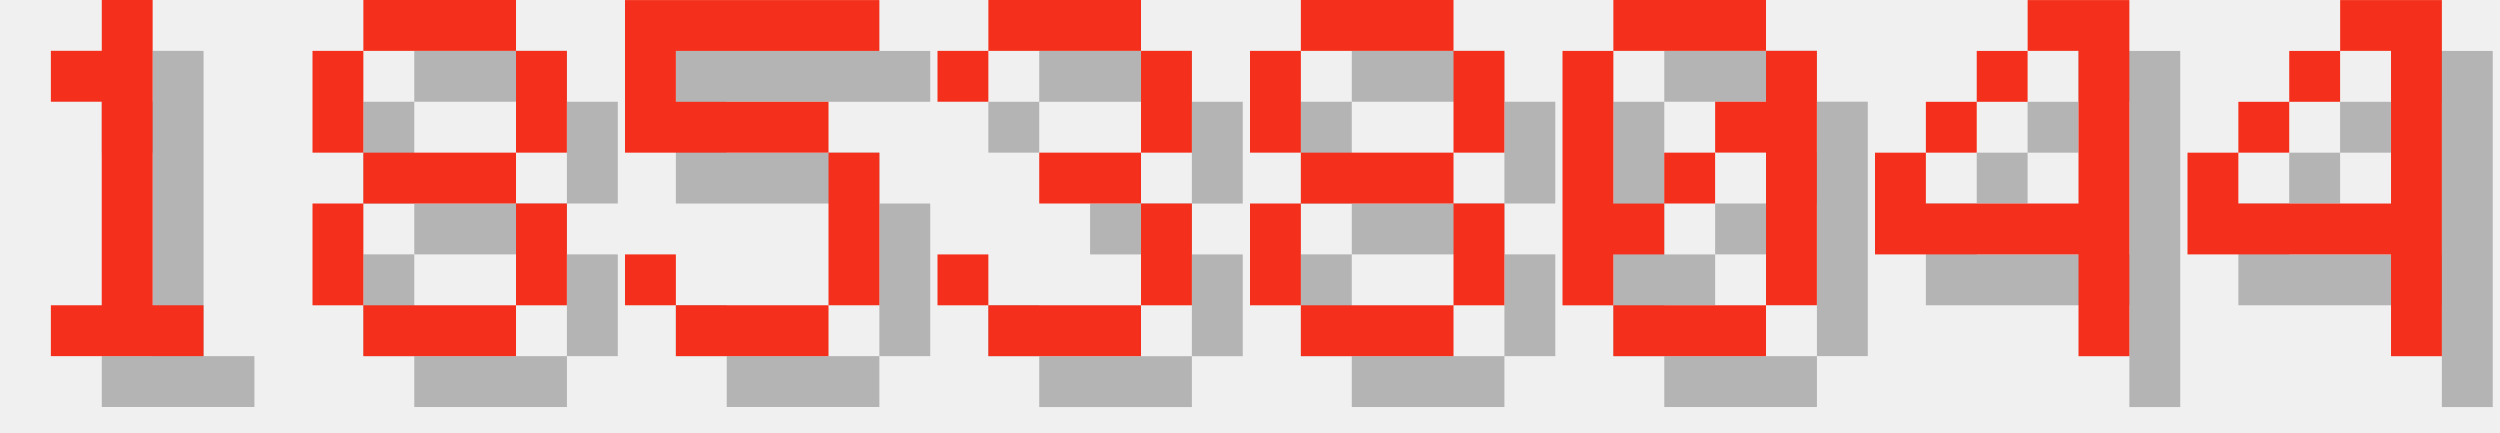
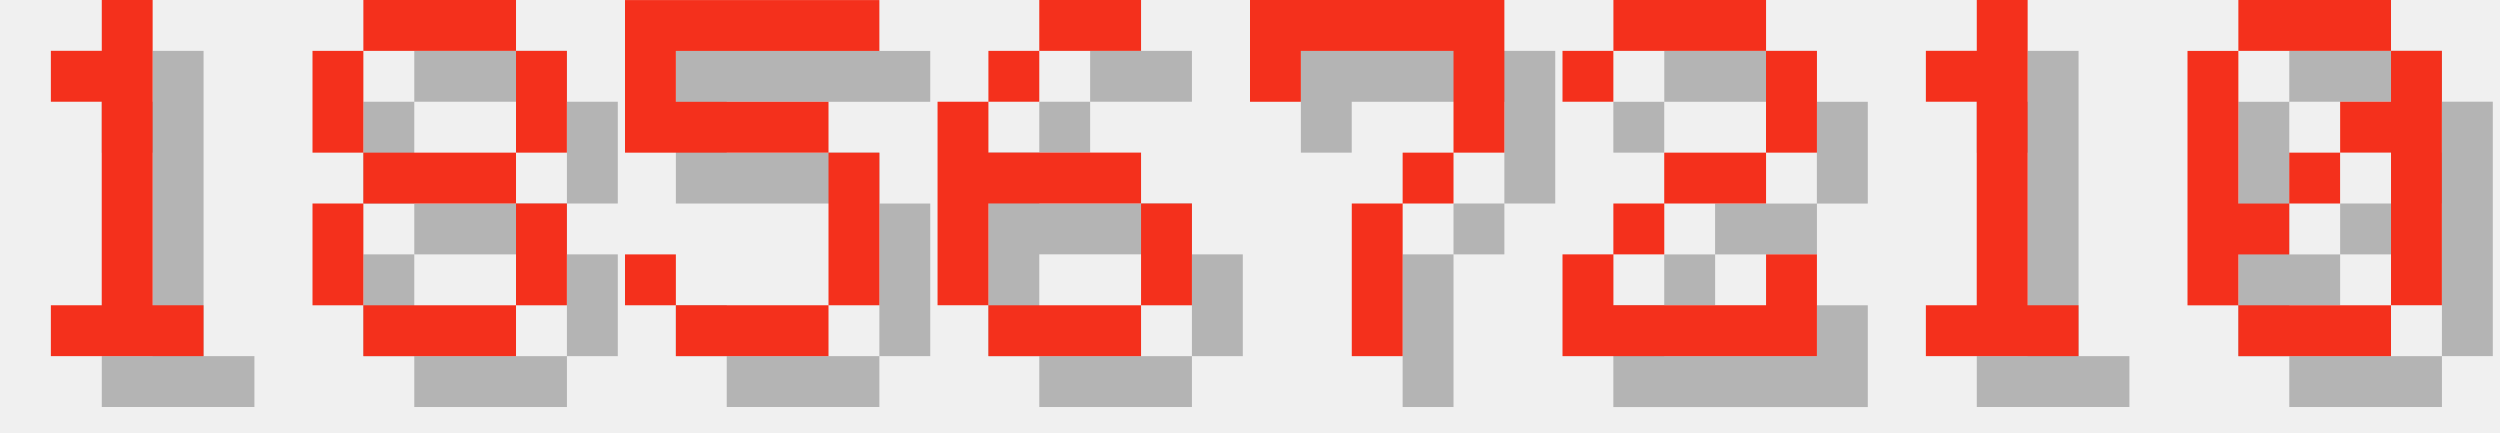
<svg xmlns="http://www.w3.org/2000/svg" version="1.1" width="208.0" height="36">
  <style>
        .text-foreground {
            fill: #F4301C;
        }
        .text-shadow {
            fill: #000000;
            fill-opacity: 0.25;
        }
    </style>
  <g class="digit" id="digit_1" transform="translate(0.0, 0), scale(4)">
    <path id="digit_1_shadow" class="text-shadow" d="m2.117 2.117v1.058h1.058v4.233h-1.058v1.058h3.175v-1.058h-1.058v-6.35h-1.058v1.058h-1.058z" fill-opacity=".5" style="paint-order:stroke fill markers" />
    <path id="digit_1_fg" class="text-foreground" d="m1.058 1.058v1.058h1.058v4.233h-1.058v1.058h3.175v-1.058h-1.058v-6.35h-1.058v1.058h-1.058z" fill="#fff" style="paint-order:stroke fill markers" />
  </g>
  <g class="digit" id="digit_8" transform="translate(26.0, 0), scale(4)">
    <path id="digit_8_shadow" class="text-shadow" d="m2.117 1.058v1.058h3.175v-1.058h-3.175zm3.175 1.058v2.117h1.058v-2.117h-1.058zm0 2.117h-3.175v1.058h3.175v-1.058zm0 1.058v2.117h1.058v-2.117h-1.058zm0 2.117h-3.175v1.058h3.175v-1.058zm-3.175 0v-2.117h-1.058v2.117h1.058zm0-3.175v-2.117h-1.058v2.117h1.058z" fill-opacity=".5" style="paint-order:stroke fill markers" />
    <path id="digit_8_fg" class="text-foreground" d="m1.058 0v1.058h3.175v-1.058h-3.175zm3.175 1.058v2.117h1.058v-2.117h-1.058zm0 2.117h-3.175v1.058h3.175v-1.058zm0 1.058v2.117h1.058v-2.117h-1.058zm0 2.117h-3.175v1.058h3.175v-1.058zm-3.175 0v-2.117h-1.058v2.117h1.058zm0-3.175v-2.117h-1.058v2.117h1.058z" fill="#fff" style="paint-order:stroke fill markers" />
  </g>
  <g class="digit" id="digit_5" transform="translate(52.0, 0), scale(4)">
    <path id="digit_5_shadow" class="text-shadow" d="m1.058 1.058v3.175h4.233v3.175h-3.175v-1.058h-1.058v1.058h1.058v1.058h3.175v-1.058h1.058v-3.175h-1.058v-1.058h-3.175v-1.058h4.233v-1.058h-5.292z" fill-opacity=".5" style="paint-order:stroke fill markers" />
    <path id="digit_5_fg" class="text-foreground" d="m0 0v3.175h4.233v3.175h-3.175v-1.058h-1.058v1.058h1.058v1.058h3.175v-1.058h1.058v-3.175h-1.058v-1.058h-3.175v-1.058h4.233v-1.058h-5.292z" fill="#fff" style="paint-order:stroke fill markers" />
  </g>
-   <g class="digit" id="digit_3" transform="translate(78.0, 0), scale(4)">
-     <path id="digit_3_shadow" class="text-shadow" d="m1.058 2.117v1.058h1.058v-1.058h3.175v2.117h-2.117v1.058h2.117v2.117h-3.175v-1.058h-1.058v1.058h1.058v1.058h3.175v-1.058h1.058v-2.117h-1.058v-1.058h1.058v-2.117h-1.058v-1.058h-3.175v1.058h-1.058z" fill-opacity=".5" style="paint-order:stroke fill markers" />
-     <path id="digit_3_fg" class="text-foreground" d="m0 1.058v1.058h1.058v-1.058h3.175v2.117h-2.117v1.058h2.117v2.117h-3.175v-1.058h-1.058v1.058h1.058v1.058h3.175v-1.058h1.058v-2.117h-1.058v-1.058h1.058v-2.117h-1.058v-1.058h-3.175v1.058h-1.058z" fill="#fff" style="paint-order:stroke fill markers" />
+   <g class="digit" id="digit_6" transform="translate(78.0, 0), scale(4)">
+     <path id="digit_6_shadow" class="text-shadow" d="m3.175 1.058v1.058h2.117v-1.058h-2.117zm0 1.058h-1.058v1.058h1.058v-1.058zm-1.058 1.058h-1.058v4.233h1.058v-2.117h3.175v-1.058h-3.175v-1.058zm3.175 2.117v2.117h1.058v-2.117h-1.058zm0 2.117h-3.175v1.058h3.175v-1.058z" fill-opacity=".5" style="paint-order:stroke fill markers" />
+     <path id="digit_6_fg" class="text-foreground" d="m2.117 0v1.058h2.117v-1.058h-2.117zm0 1.058h-1.058v1.058h1.058v-1.058zm-1.058 1.058h-1.058v4.233h1.058v-2.117h3.175v-1.058h-3.175v-1.058zm3.175 2.117v2.117h1.058v-2.117h-1.058zm0 2.117h-3.175v1.058h3.175v-1.058z" fill="#fff" style="paint-order:stroke fill markers" />
  </g>
-   <g class="digit" id="digit_8" transform="translate(104.0, 0), scale(4)">
-     <path id="digit_8_shadow" class="text-shadow" d="m2.117 1.058v1.058h3.175v-1.058h-3.175zm3.175 1.058v2.117h1.058v-2.117h-1.058zm0 2.117h-3.175v1.058h3.175v-1.058zm0 1.058v2.117h1.058v-2.117h-1.058zm0 2.117h-3.175v1.058h3.175v-1.058zm-3.175 0v-2.117h-1.058v2.117h1.058zm0-3.175v-2.117h-1.058v2.117h1.058z" fill-opacity=".5" style="paint-order:stroke fill markers" />
-     <path id="digit_8_fg" class="text-foreground" d="m1.058 0v1.058h3.175v-1.058h-3.175zm3.175 1.058v2.117h1.058v-2.117h-1.058zm0 2.117h-3.175v1.058h3.175v-1.058zm0 1.058v2.117h1.058v-2.117h-1.058zm0 2.117h-3.175v1.058h3.175v-1.058zm-3.175 0v-2.117h-1.058v2.117h1.058zm0-3.175v-2.117h-1.058v2.117h1.058z" fill="#fff" style="paint-order:stroke fill markers" />
+   <g class="digit" id="digit_7" transform="translate(104.0, 0), scale(4)">
+     <path id="digit_7_shadow" class="text-shadow" d="m1.058 1.058 2e-6 2.117h1.058v-1.058h3.175v1.058l2e-7 1.058h-1.058v1.058h-1.058l4e-7 3.175 1.058 1e-7v-3.175h1.058v-1.058h1.058l5e-7 -1.058v-2.117z" fill-opacity=".5" style="paint-order:stroke fill markers" />
+     <path id="digit_7_fg" class="text-foreground" d="m0 0 2e-6 2.117h1.058v-1.058h3.175v1.058l2e-7 1.058h-1.058v1.058h-1.058l4e-7 3.175 1.058 1e-7v-3.175h1.058v-1.058h1.058l5e-7 -1.058v-2.117z" fill="#fff" style="paint-order:stroke fill markers" />
  </g>
-   <g class="digit" id="digit_0" transform="translate(130.0, 0), scale(4)">
+   <g class="digit" id="digit_2" transform="translate(130.0, 0), scale(4)">
+     <path id="digit_2_shadow" class="text-shadow" d="m1.058 2.117v1.058h1.058v-1.058h3.175v2.117h-2.117v1.058h-1.058v1.058h-1.058v2.117h5.292v-2.117h-1.058v1.058h-3.175v-1.058h1.058v-1.058h2.117v-1.058h1.058v-2.117h-1.058v-1.058h-3.175v1.058h-1.058z" fill-opacity=".5" style="paint-order:stroke fill markers" />
+     <path id="digit_2_fg" class="text-foreground" d="m0 1.058v1.058h1.058v-1.058h3.175v2.117h-2.117v1.058h-1.058v1.058h-1.058v2.117h5.292v-2.117h-1.058v1.058h-3.175v-1.058h1.058v-1.058h2.117v-1.058h1.058v-2.117h-1.058v-1.058h-3.175v1.058h-1.058z" fill="#fff" style="paint-order:stroke fill markers" />
+   </g>
+   <g class="digit" id="digit_1" transform="translate(156.0, 0), scale(4)">
+     <path id="digit_1_shadow" class="text-shadow" d="m2.117 2.117v1.058h1.058v4.233h-1.058v1.058h3.175v-1.058h-1.058v-6.35h-1.058v1.058h-1.058z" fill-opacity=".5" style="paint-order:stroke fill markers" />
+     <path id="digit_1_fg" class="text-foreground" d="m1.058 1.058v1.058h1.058v4.233h-1.058v1.058h3.175v-1.058h-1.058v-6.35h-1.058v1.058h-1.058z" fill="#fff" style="paint-order:stroke fill markers" />
+   </g>
+   <g class="digit" id="digit_0" transform="translate(182.0, 0), scale(4)">
    <path id="digit_0_shadow" class="text-shadow" d="m2.117 1.058v1.058h3.175v-1.058h-3.175zm3.175 1.058v1.058h-1.058v1.058h1.058v3.175h1.058v-5.292h-1.058zm0 5.292h-3.175v1.058h3.175v-1.058zm-3.175 0v-1.058h1.058v-1.058h-1.058v-3.175h-1.058v5.292h1.058zm1.058-2.117h1.058v-1.058h-1.058v1.058z" fill-opacity=".5" style="paint-order:stroke fill markers" />
    <path id="digit_0_fg" class="text-foreground" d="m1.058 0v1.058h3.175v-1.058h-3.175zm3.175 1.058v1.058h-1.058v1.058h1.058v3.175h1.058v-5.292h-1.058zm0 5.292h-3.175v1.058h3.175v-1.058zm-3.175 0v-1.058h1.058v-1.058h-1.058v-3.175h-1.058v5.292h1.058zm1.058-2.117h1.058v-1.058h-1.058v1.058z" fill="#fff" style="paint-order:stroke fill markers" />
  </g>
-   <g class="digit" id="digit_4" transform="translate(156.0, 0), scale(4)">
-     <path id="digit_4_shadow" class="text-shadow" d="m4.233 1.058v1.058h1.058v3.175h-3.175v-1.058h-1.058v2.117h4.233v2.117h1.058v-7.408h-2.117zm-2.117 3.175h1.058v-1.058h-1.058v1.058zm1.058-1.058h1.058v-1.058h-1.058v1.058z" fill-opacity=".5" style="paint-order:stroke fill markers" />
-     <path id="digit_4_fg" class="text-foreground" d="m3.175 0v1.058h1.058v3.175h-3.175v-1.058h-1.058v2.117h4.233v2.117h1.058v-7.408h-2.117zm-2.117 3.175h1.058v-1.058h-1.058v1.058zm1.058-1.058h1.058v-1.058h-1.058v1.058z" fill="#fff" style="paint-order:stroke fill markers" />
-   </g>
-   <g class="digit" id="digit_4" transform="translate(182.0, 0), scale(4)">
-     <path id="digit_4_shadow" class="text-shadow" d="m4.233 1.058v1.058h1.058v3.175h-3.175v-1.058h-1.058v2.117h4.233v2.117h1.058v-7.408h-2.117zm-2.117 3.175h1.058v-1.058h-1.058v1.058zm1.058-1.058h1.058v-1.058h-1.058v1.058z" fill-opacity=".5" style="paint-order:stroke fill markers" />
-     <path id="digit_4_fg" class="text-foreground" d="m3.175 0v1.058h1.058v3.175h-3.175v-1.058h-1.058v2.117h4.233v2.117h1.058v-7.408h-2.117zm-2.117 3.175h1.058v-1.058h-1.058v1.058zm1.058-1.058h1.058v-1.058h-1.058v1.058z" fill="#fff" style="paint-order:stroke fill markers" />
-   </g>
</svg>
